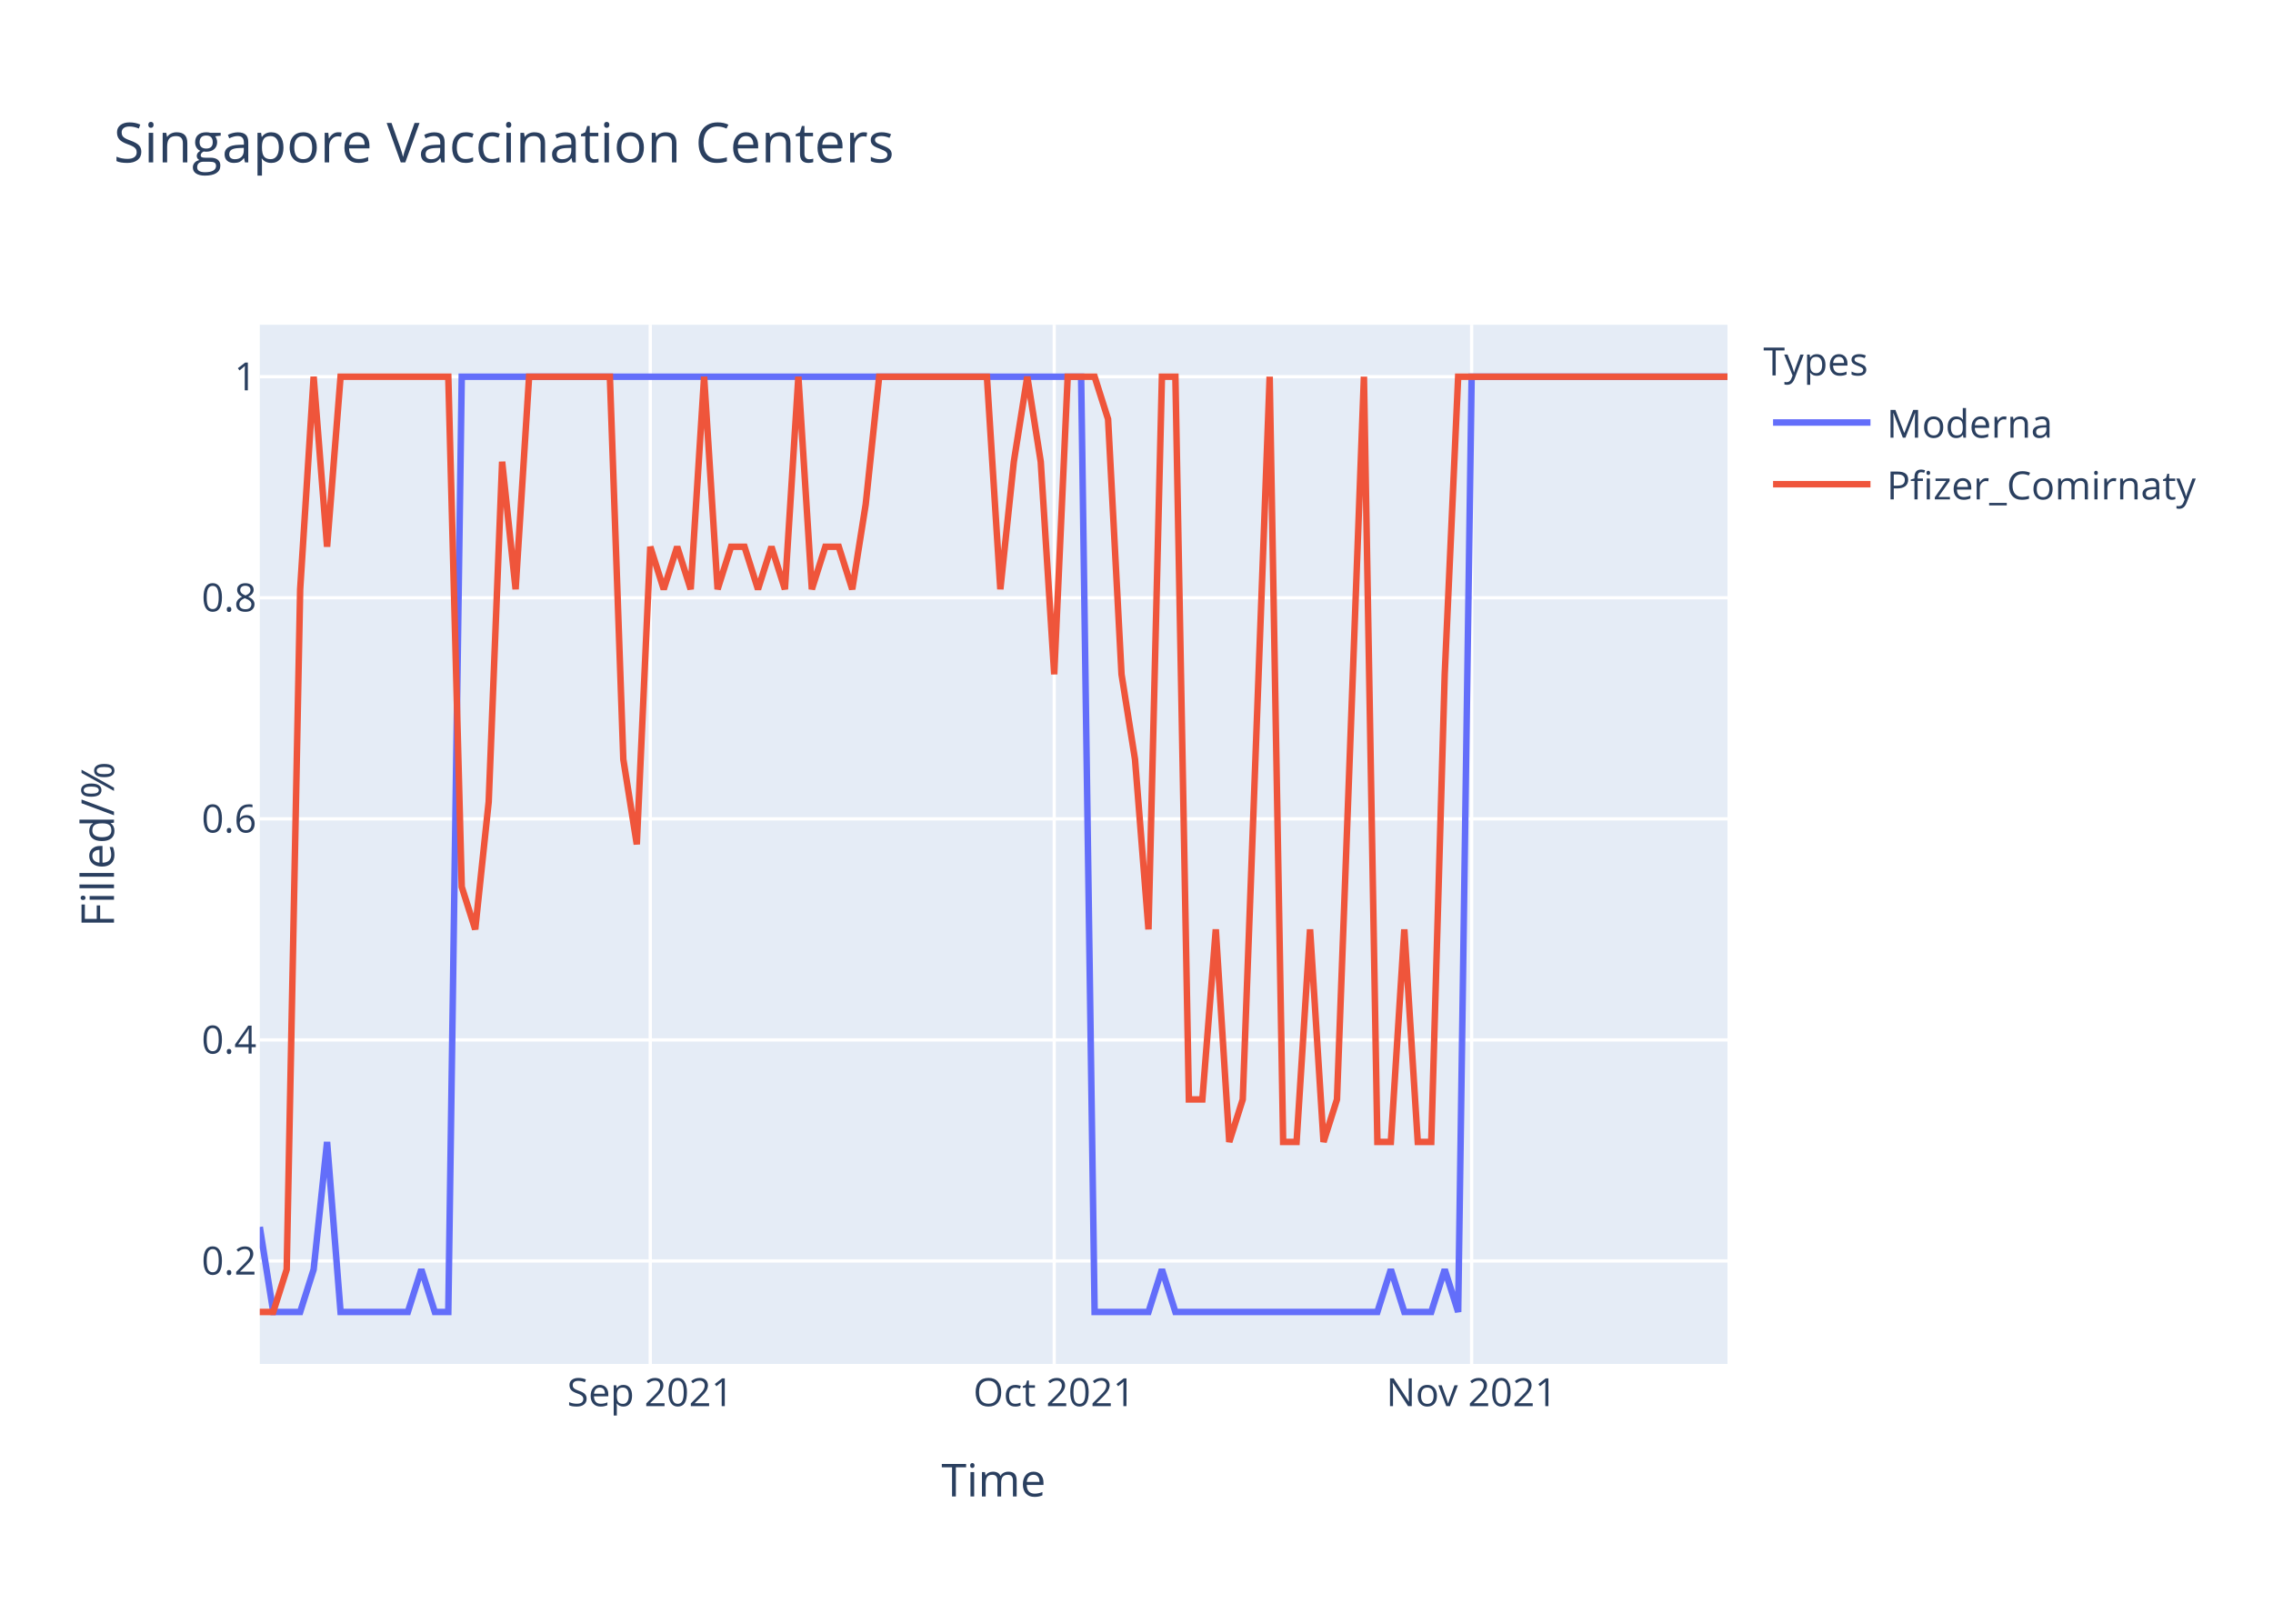
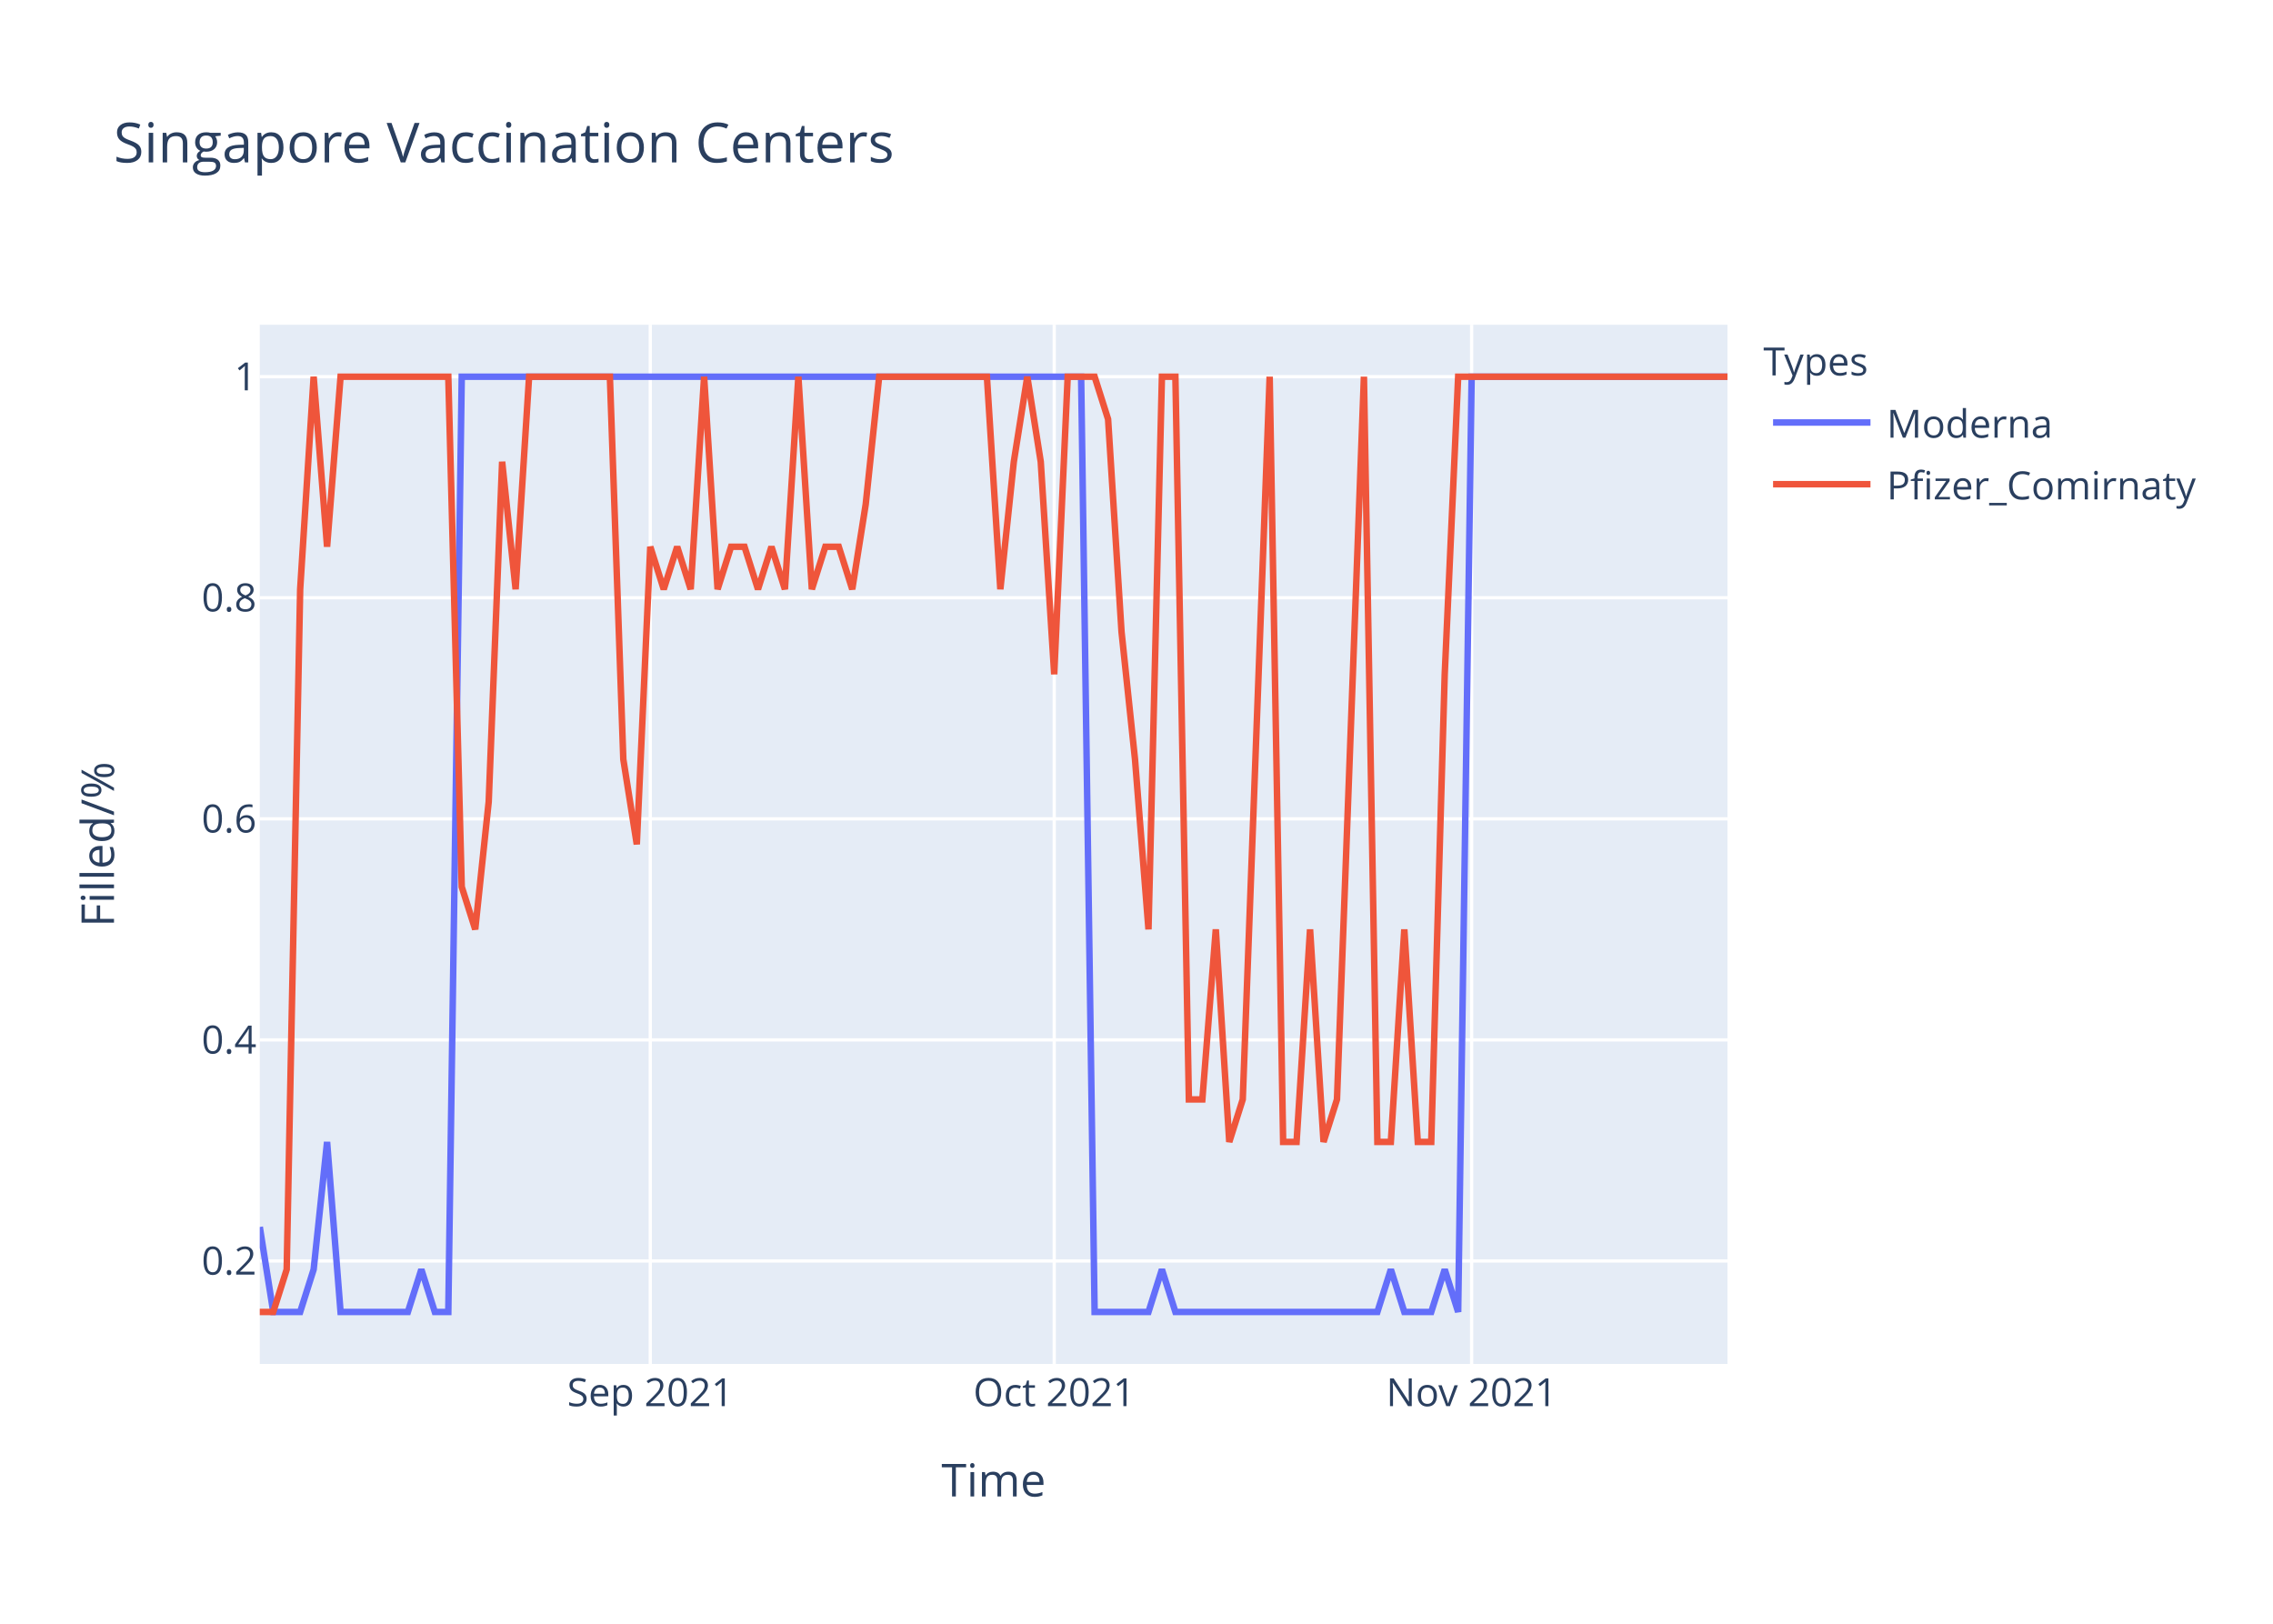
<svg xmlns="http://www.w3.org/2000/svg" class="main-svg" width="700" height="500" style="" viewBox="0 0 700 500">
  <rect x="0" y="0" width="700" height="500" style="fill: rgb(255, 255, 255); fill-opacity: 1;" />
-   <defs id="defs-2a25b6">
+   <defs id="defs-0e5147">
    <g class="clips">
-       <clipPath id="clip2a25b6xyplot" class="plotclip">
+       <clipPath id="clip0e5147xyplot" class="plotclip">
        <rect width="452" height="320" />
      </clipPath>
-       <clipPath class="axesclip" id="clip2a25b6x">
+       <clipPath class="axesclip" id="clip0e5147x">
        <rect x="80" y="0" width="452" height="500" />
      </clipPath>
-       <clipPath class="axesclip" id="clip2a25b6y">
+       <clipPath class="axesclip" id="clip0e5147y">
        <rect x="0" y="100" width="700" height="320" />
      </clipPath>
-       <clipPath class="axesclip" id="clip2a25b6xy">
+       <clipPath class="axesclip" id="clip0e5147xy">
        <rect x="80" y="100" width="452" height="320" />
      </clipPath>
    </g>
    <g class="gradients" />
  </defs>
  <g class="bglayer">
    <rect class="bg" x="80" y="100" width="452" height="320" style="fill: rgb(229, 236, 246); fill-opacity: 1; stroke-width: 0;" />
  </g>
  <g class="layer-below">
    <g class="imagelayer" />
    <g class="shapelayer" />
  </g>
  <g class="cartesianlayer">
    <g class="subplot xy">
      <g class="layer-subplot">
        <g class="shapelayer" />
        <g class="imagelayer" />
      </g>
      <g class="gridlayer">
        <g class="x">
          <path class="xgrid crisp" transform="translate(200.26,0)" d="M0,100v320" style="stroke: rgb(255, 255, 255); stroke-opacity: 1; stroke-width: 1px;" />
          <path class="xgrid crisp" transform="translate(324.66,0)" d="M0,100v320" style="stroke: rgb(255, 255, 255); stroke-opacity: 1; stroke-width: 1px;" />
          <path class="xgrid crisp" transform="translate(453.21,0)" d="M0,100v320" style="stroke: rgb(255, 255, 255); stroke-opacity: 1; stroke-width: 1px;" />
        </g>
        <g class="y">
          <path class="ygrid crisp" transform="translate(0,388.29)" d="M80,0h452" style="stroke: rgb(255, 255, 255); stroke-opacity: 1; stroke-width: 1px;" />
          <path class="ygrid crisp" transform="translate(0,320.22)" d="M80,0h452" style="stroke: rgb(255, 255, 255); stroke-opacity: 1; stroke-width: 1px;" />
          <path class="ygrid crisp" transform="translate(0,252.15)" d="M80,0h452" style="stroke: rgb(255, 255, 255); stroke-opacity: 1; stroke-width: 1px;" />
          <path class="ygrid crisp" transform="translate(0,184.07)" d="M80,0h452" style="stroke: rgb(255, 255, 255); stroke-opacity: 1; stroke-width: 1px;" />
          <path class="ygrid crisp" transform="translate(0,116)" d="M80,0h452" style="stroke: rgb(255, 255, 255); stroke-opacity: 1; stroke-width: 1px;" />
        </g>
      </g>
      <g class="zerolinelayer" />
      <path class="xlines-below" />
      <path class="ylines-below" />
      <g class="overlines-below" />
      <g class="xaxislayer-below" />
      <g class="yaxislayer-below" />
      <g class="overaxes-below" />
-       <g class="plot" transform="translate(80,100)" clip-path="url('#clip2a25b6xyplot')">
+       <g class="plot" transform="translate(80,100)" clip-path="url('#clip0e5147xyplot')">
        <g class="scatterlayer mlayer">
-           <g class="trace scatter trace08aa9d" style="stroke-miterlimit: 2; opacity: 1;">
+           <g class="trace scatter traced4d4db" style="stroke-miterlimit: 2; opacity: 1;">
            <g class="fills" />
            <g class="errorbars" />
            <g class="lines">
              <path class="js-line" d="M0,277.82L4.15,304L8.29,304L12.44,304L16.59,290.91L20.73,251.64L24.88,304L45.61,304L49.76,290.91L53.91,304L58.06,304L62.2,16L66.35,16L252.95,16L257.1,304L273.69,304L277.83,290.91L281.98,304L286.13,304L344.18,304L348.33,290.91L352.48,304L356.62,304L360.77,304L364.92,290.91L369.06,304L373.21,16L452,16" style="vector-effect: non-scaling-stroke; fill: none; stroke: rgb(99, 110, 250); stroke-opacity: 1; stroke-width: 2px; opacity: 1;" />
            </g>
            <g class="points" />
            <g class="text" />
          </g>
-           <g class="trace scatter tracebe66eb" style="stroke-miterlimit: 2; opacity: 1;">
+           <g class="trace scatter tracecf9f09" style="stroke-miterlimit: 2; opacity: 1;">
            <g class="fills" />
            <g class="errorbars" />
            <g class="lines">
-               <path class="js-line" d="M0,304L4.15,304L8.29,290.91L12.44,81.45L16.59,16L20.73,68.36L24.88,16L58.06,16L62.2,173.09L66.35,186.18L70.5,146.91L74.64,42.18L78.79,81.45L82.94,16L87.08,16L107.82,16L111.96,133.82L116.11,160L120.26,68.36L124.4,81.45L128.55,68.36L132.7,81.45L136.84,16L140.99,81.45L145.14,68.36L149.28,68.36L153.43,81.45L157.58,68.36L161.72,81.45L165.87,16L170.02,81.45L174.17,68.36L178.31,68.36L182.46,81.45L186.61,55.27L190.75,16L194.9,16L223.93,16L228.07,81.45L232.22,42.18L236.37,16L240.51,42.18L244.66,107.64L248.81,16L252.95,16L257.1,16L261.25,29.09L265.39,107.64L269.54,133.82L273.69,186.18L277.83,16L281.98,16L286.13,238.55L290.28,238.55L294.42,186.18L298.57,251.64L302.72,238.55L311.01,16L315.16,251.64L319.3,251.64L323.45,186.18L327.6,251.64L331.74,238.55L340.04,16L344.18,251.64L348.33,251.64L352.48,186.18L356.62,251.64L360.77,251.64L364.92,107.64L369.06,16L452,16" style="vector-effect: non-scaling-stroke; fill: none; stroke: rgb(239, 85, 59); stroke-opacity: 1; stroke-width: 2px; opacity: 1;" />
+               <path class="js-line" d="M0,304L4.15,304L8.29,290.91L12.44,81.45L16.59,16L20.73,68.36L24.88,16L58.06,16L62.2,173.09L66.35,186.18L70.5,146.91L74.64,42.18L78.79,81.45L82.94,16L87.08,16L107.82,16L111.96,133.82L116.11,160L120.26,68.36L124.4,81.45L128.55,68.36L132.7,81.45L136.84,16L140.99,81.45L145.14,68.36L149.28,68.36L153.43,81.45L157.58,68.36L161.72,81.45L165.87,16L170.02,81.45L174.17,68.36L178.31,68.36L182.46,81.45L186.61,55.27L190.75,16L194.9,16L223.93,16L228.07,81.45L232.22,42.18L236.37,16L240.51,42.18L244.66,107.64L248.81,16L252.95,16L257.1,16L261.25,29.09L265.39,94.55L269.54,133.82L273.69,186.18L277.83,16L281.98,16L286.13,238.55L290.28,238.55L294.42,186.18L298.57,251.64L302.72,238.55L311.01,16L315.16,251.64L319.3,251.64L323.45,186.18L327.6,251.64L331.74,238.55L340.04,16L344.18,251.64L348.33,251.64L352.48,186.18L356.62,251.64L360.77,251.64L364.92,107.64L369.06,16L452,16" style="vector-effect: non-scaling-stroke; fill: none; stroke: rgb(239, 85, 59); stroke-opacity: 1; stroke-width: 2px; opacity: 1;" />
            </g>
            <g class="points" />
            <g class="text" />
          </g>
        </g>
      </g>
      <g class="overplot" />
      <path class="xlines-above crisp" d="M0,0" style="fill: none;" />
      <path class="ylines-above crisp" d="M0,0" style="fill: none;" />
      <g class="overlines-above" />
      <g class="xaxislayer-above">
        <g class="xtick">
          <text text-anchor="middle" x="0" y="433" transform="translate(200.26,0)" style="font-family: 'Open Sans', verdana, arial, sans-serif; font-size: 12px; fill: rgb(42, 63, 95); fill-opacity: 1; white-space: pre;">Sep 2021</text>
        </g>
        <g class="xtick">
          <text text-anchor="middle" x="0" y="433" transform="translate(324.66,0)" style="font-family: 'Open Sans', verdana, arial, sans-serif; font-size: 12px; fill: rgb(42, 63, 95); fill-opacity: 1; white-space: pre;">Oct 2021</text>
        </g>
        <g class="xtick">
          <text text-anchor="middle" x="0" y="433" transform="translate(453.21,0)" style="font-family: 'Open Sans', verdana, arial, sans-serif; font-size: 12px; fill: rgb(42, 63, 95); fill-opacity: 1; white-space: pre;">Nov 2021</text>
        </g>
      </g>
      <g class="yaxislayer-above">
        <g class="ytick">
          <text text-anchor="end" x="79" y="4.2" transform="translate(0,388.29)" style="font-family: 'Open Sans', verdana, arial, sans-serif; font-size: 12px; fill: rgb(42, 63, 95); fill-opacity: 1; white-space: pre;">0.2</text>
        </g>
        <g class="ytick">
          <text text-anchor="end" x="79" y="4.2" transform="translate(0,320.22)" style="font-family: 'Open Sans', verdana, arial, sans-serif; font-size: 12px; fill: rgb(42, 63, 95); fill-opacity: 1; white-space: pre;">0.4</text>
        </g>
        <g class="ytick">
          <text text-anchor="end" x="79" y="4.2" transform="translate(0,252.15)" style="font-family: 'Open Sans', verdana, arial, sans-serif; font-size: 12px; fill: rgb(42, 63, 95); fill-opacity: 1; white-space: pre;">0.6</text>
        </g>
        <g class="ytick">
          <text text-anchor="end" x="79" y="4.2" transform="translate(0,184.07)" style="font-family: 'Open Sans', verdana, arial, sans-serif; font-size: 12px; fill: rgb(42, 63, 95); fill-opacity: 1; white-space: pre;">0.8</text>
        </g>
        <g class="ytick">
          <text text-anchor="end" x="79" y="4.2" transform="translate(0,116)" style="font-family: 'Open Sans', verdana, arial, sans-serif; font-size: 12px; fill: rgb(42, 63, 95); fill-opacity: 1; white-space: pre;">1</text>
        </g>
      </g>
      <g class="overaxes-above" />
    </g>
  </g>
  <g class="polarlayer" />
  <g class="ternarylayer" />
  <g class="geolayer" />
  <g class="funnelarealayer" />
  <g class="pielayer" />
  <g class="treemaplayer" />
  <g class="sunburstlayer" />
  <g class="glimages" />
-   <defs id="topdefs-2a25b6">
+   <defs id="topdefs-0e5147">
    <g class="clips" />
-     <clipPath id="legend2a25b6">
+     <clipPath id="legend0e5147">
      <rect width="147" height="64" x="0" y="0" />
    </clipPath>
  </defs>
  <g class="layer-above">
    <g class="imagelayer" />
    <g class="shapelayer" />
  </g>
  <g class="infolayer">
    <g class="legend" pointer-events="all" transform="translate(541.04,100)">
      <rect class="bg" shape-rendering="crispEdges" width="147" height="64" x="0" y="0" style="stroke: rgb(68, 68, 68); stroke-opacity: 1; fill: rgb(255, 255, 255); fill-opacity: 1; stroke-width: 0px;" />
-       <g class="scrollbox" transform="" clip-path="url('#legend2a25b6')">
+       <g class="scrollbox" transform="" clip-path="url('#legend0e5147')">
        <text class="legendtitletext" text-anchor="start" x="2" y="15.6" style="font-family: 'Open Sans', verdana, arial, sans-serif; font-size: 12px; fill: rgb(42, 63, 95); fill-opacity: 1; white-space: pre;">Types</text>
        <g class="groups" transform="">
          <g class="traces" transform="translate(0,30.1)" style="opacity: 1;">
            <text class="legendtext" text-anchor="start" x="40" y="4.68" style="font-family: 'Open Sans', verdana, arial, sans-serif; font-size: 12px; fill: rgb(42, 63, 95); fill-opacity: 1; white-space: pre;">Moderna</text>
            <g class="layers" style="opacity: 1;">
              <g class="legendfill" />
              <g class="legendlines">
                <path class="js-line" d="M5,0h30" style="fill: none; stroke: rgb(99, 110, 250); stroke-opacity: 1; stroke-width: 2px;" />
              </g>
              <g class="legendsymbols">
                <g class="legendpoints" />
              </g>
            </g>
            <rect class="legendtoggle" x="0" y="-9.5" width="141.656" height="19" style="fill: rgb(0, 0, 0); fill-opacity: 0;" />
          </g>
        </g>
        <g class="groups" transform="">
          <g class="traces" transform="translate(0,49.1)" style="opacity: 1;">
            <text class="legendtext" text-anchor="start" x="40" y="4.68" style="font-family: 'Open Sans', verdana, arial, sans-serif; font-size: 12px; fill: rgb(42, 63, 95); fill-opacity: 1; white-space: pre;">Pfizer_Comirnaty</text>
            <g class="layers" style="opacity: 1;">
              <g class="legendfill" />
              <g class="legendlines">
                <path class="js-line" d="M5,0h30" style="fill: none; stroke: rgb(239, 85, 59); stroke-opacity: 1; stroke-width: 2px;" />
              </g>
              <g class="legendsymbols">
                <g class="legendpoints" />
              </g>
            </g>
            <rect class="legendtoggle" x="0" y="-9.5" width="141.656" height="19" style="fill: rgb(0, 0, 0); fill-opacity: 0;" />
          </g>
        </g>
      </g>
      <rect class="scrollbar" rx="20" ry="3" width="0" height="0" x="0" y="0" style="fill: rgb(128, 139, 164); fill-opacity: 1;" />
    </g>
    <g class="g-gtitle">
      <text class="gtitle" x="35" y="50" text-anchor="start" dy="0em" style="font-family: 'Open Sans', verdana, arial, sans-serif; font-size: 17px; fill: rgb(42, 63, 95); opacity: 1; font-weight: normal; white-space: pre;">Singapore Vaccination Centers</text>
    </g>
    <g class="g-xtitle">
      <text class="xtitle" x="306" y="460.8" text-anchor="middle" style="font-family: 'Open Sans', verdana, arial, sans-serif; font-size: 14px; fill: rgb(42, 63, 95); opacity: 1; font-weight: normal; white-space: pre;">Time</text>
    </g>
    <g class="g-ytitle">
      <text class="ytitle" transform="rotate(-90,35.10625,260)" x="35.106" y="260" text-anchor="middle" style="font-family: 'Open Sans', verdana, arial, sans-serif; font-size: 14px; fill: rgb(42, 63, 95); opacity: 1; font-weight: normal; white-space: pre;">Filled/%</text>
    </g>
  </g>
</svg>
